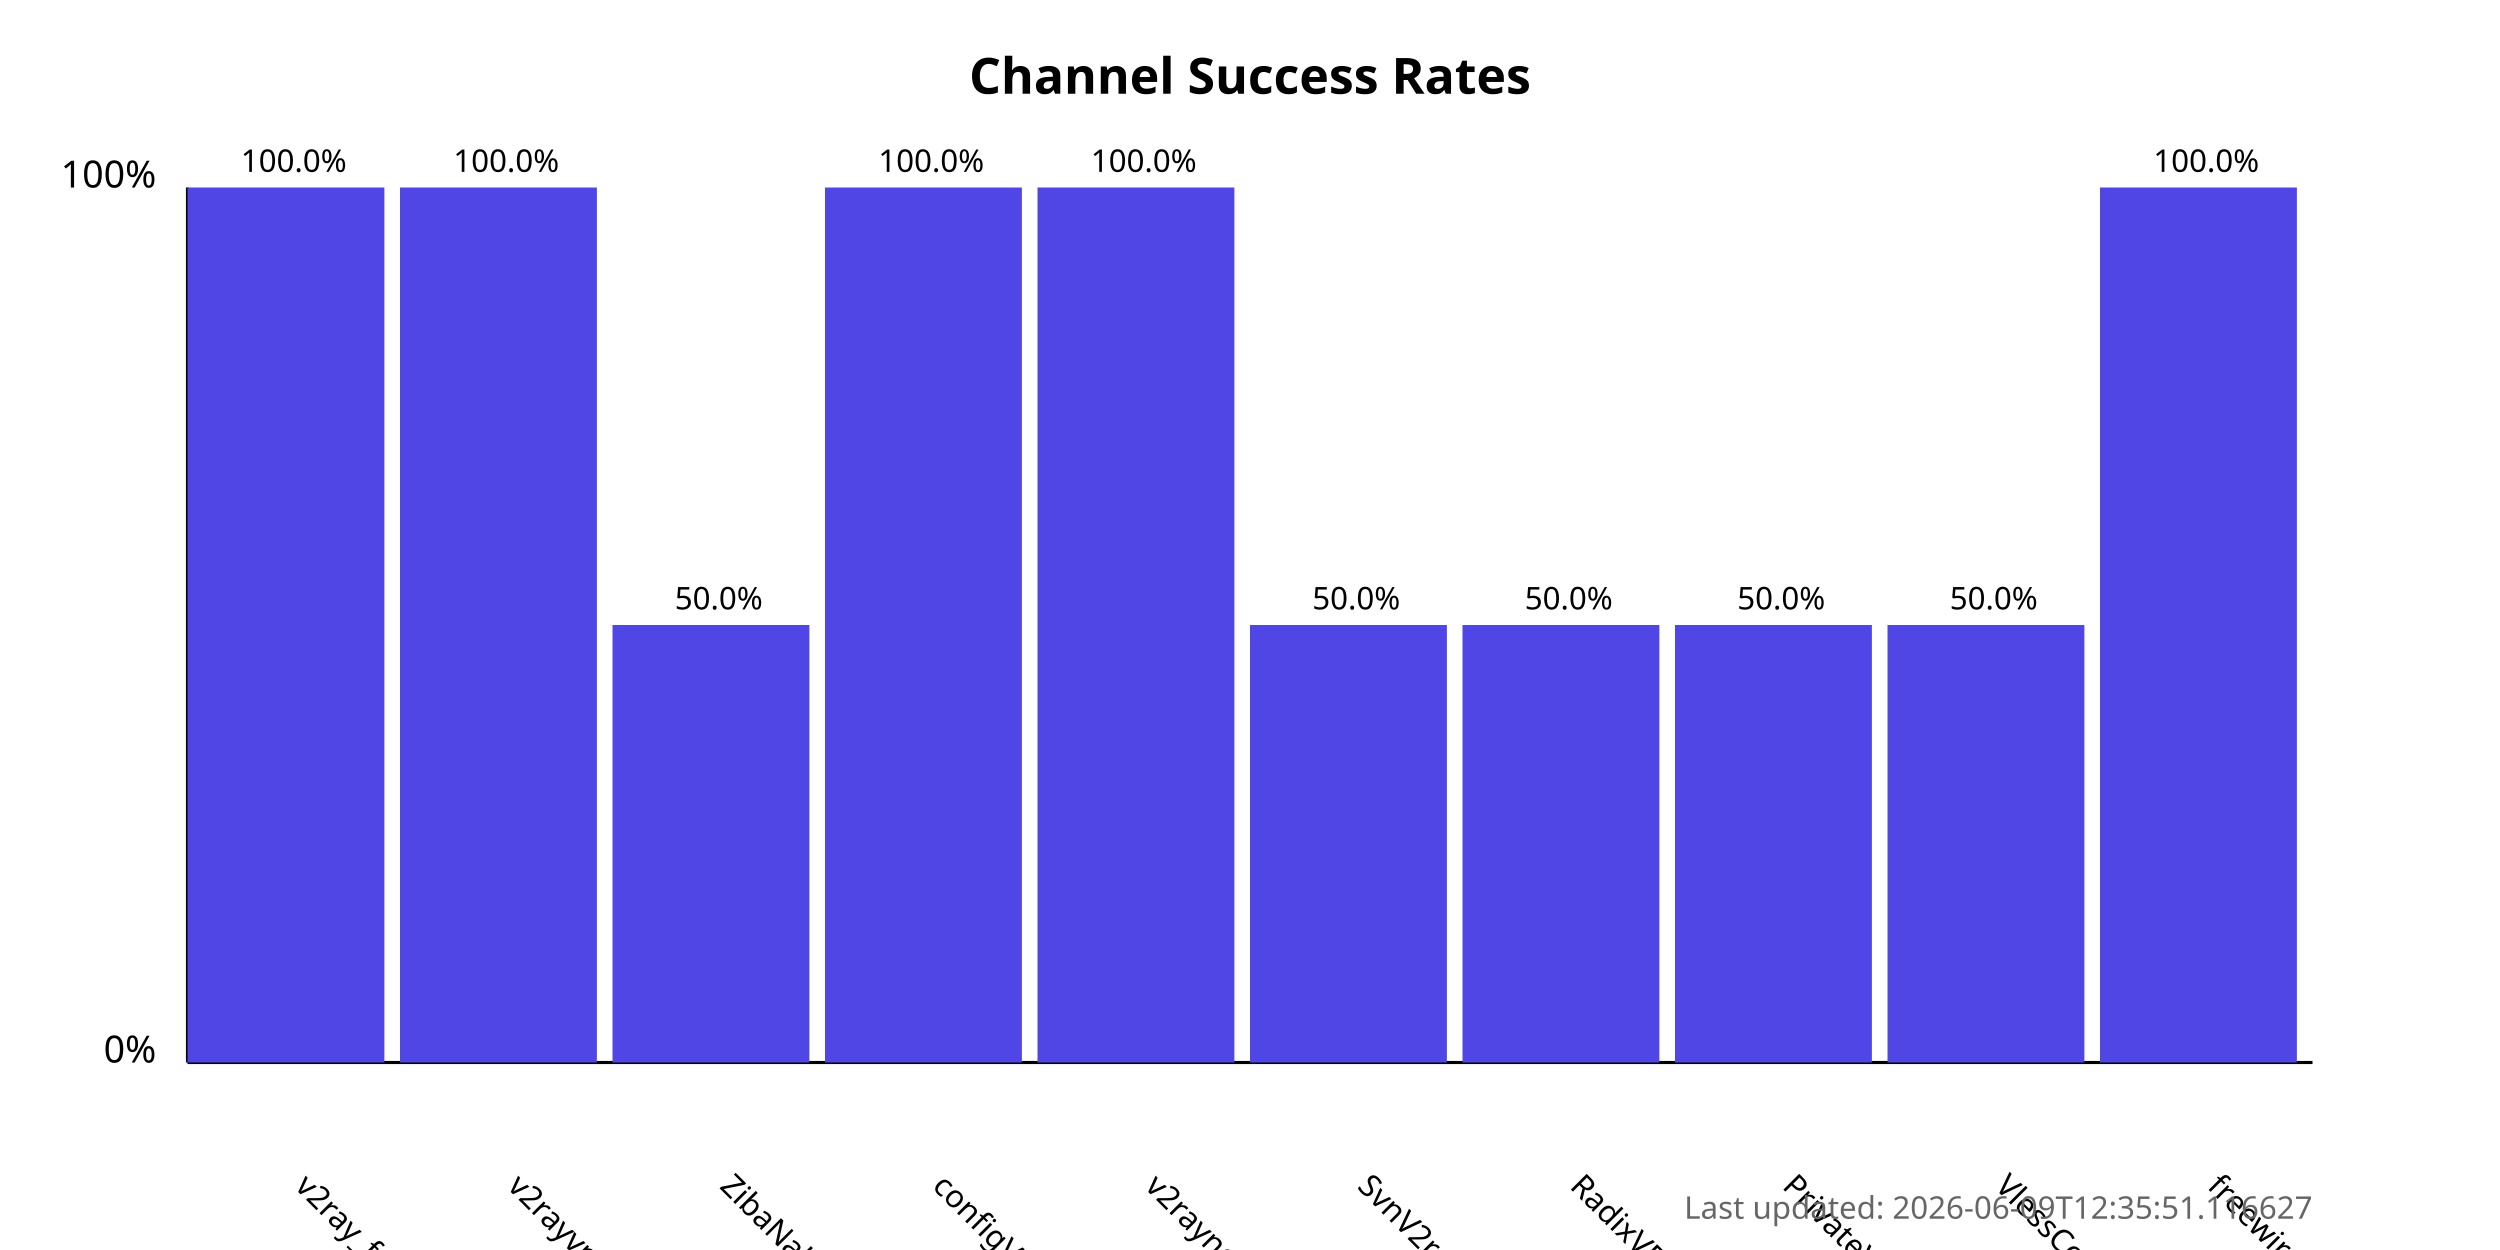
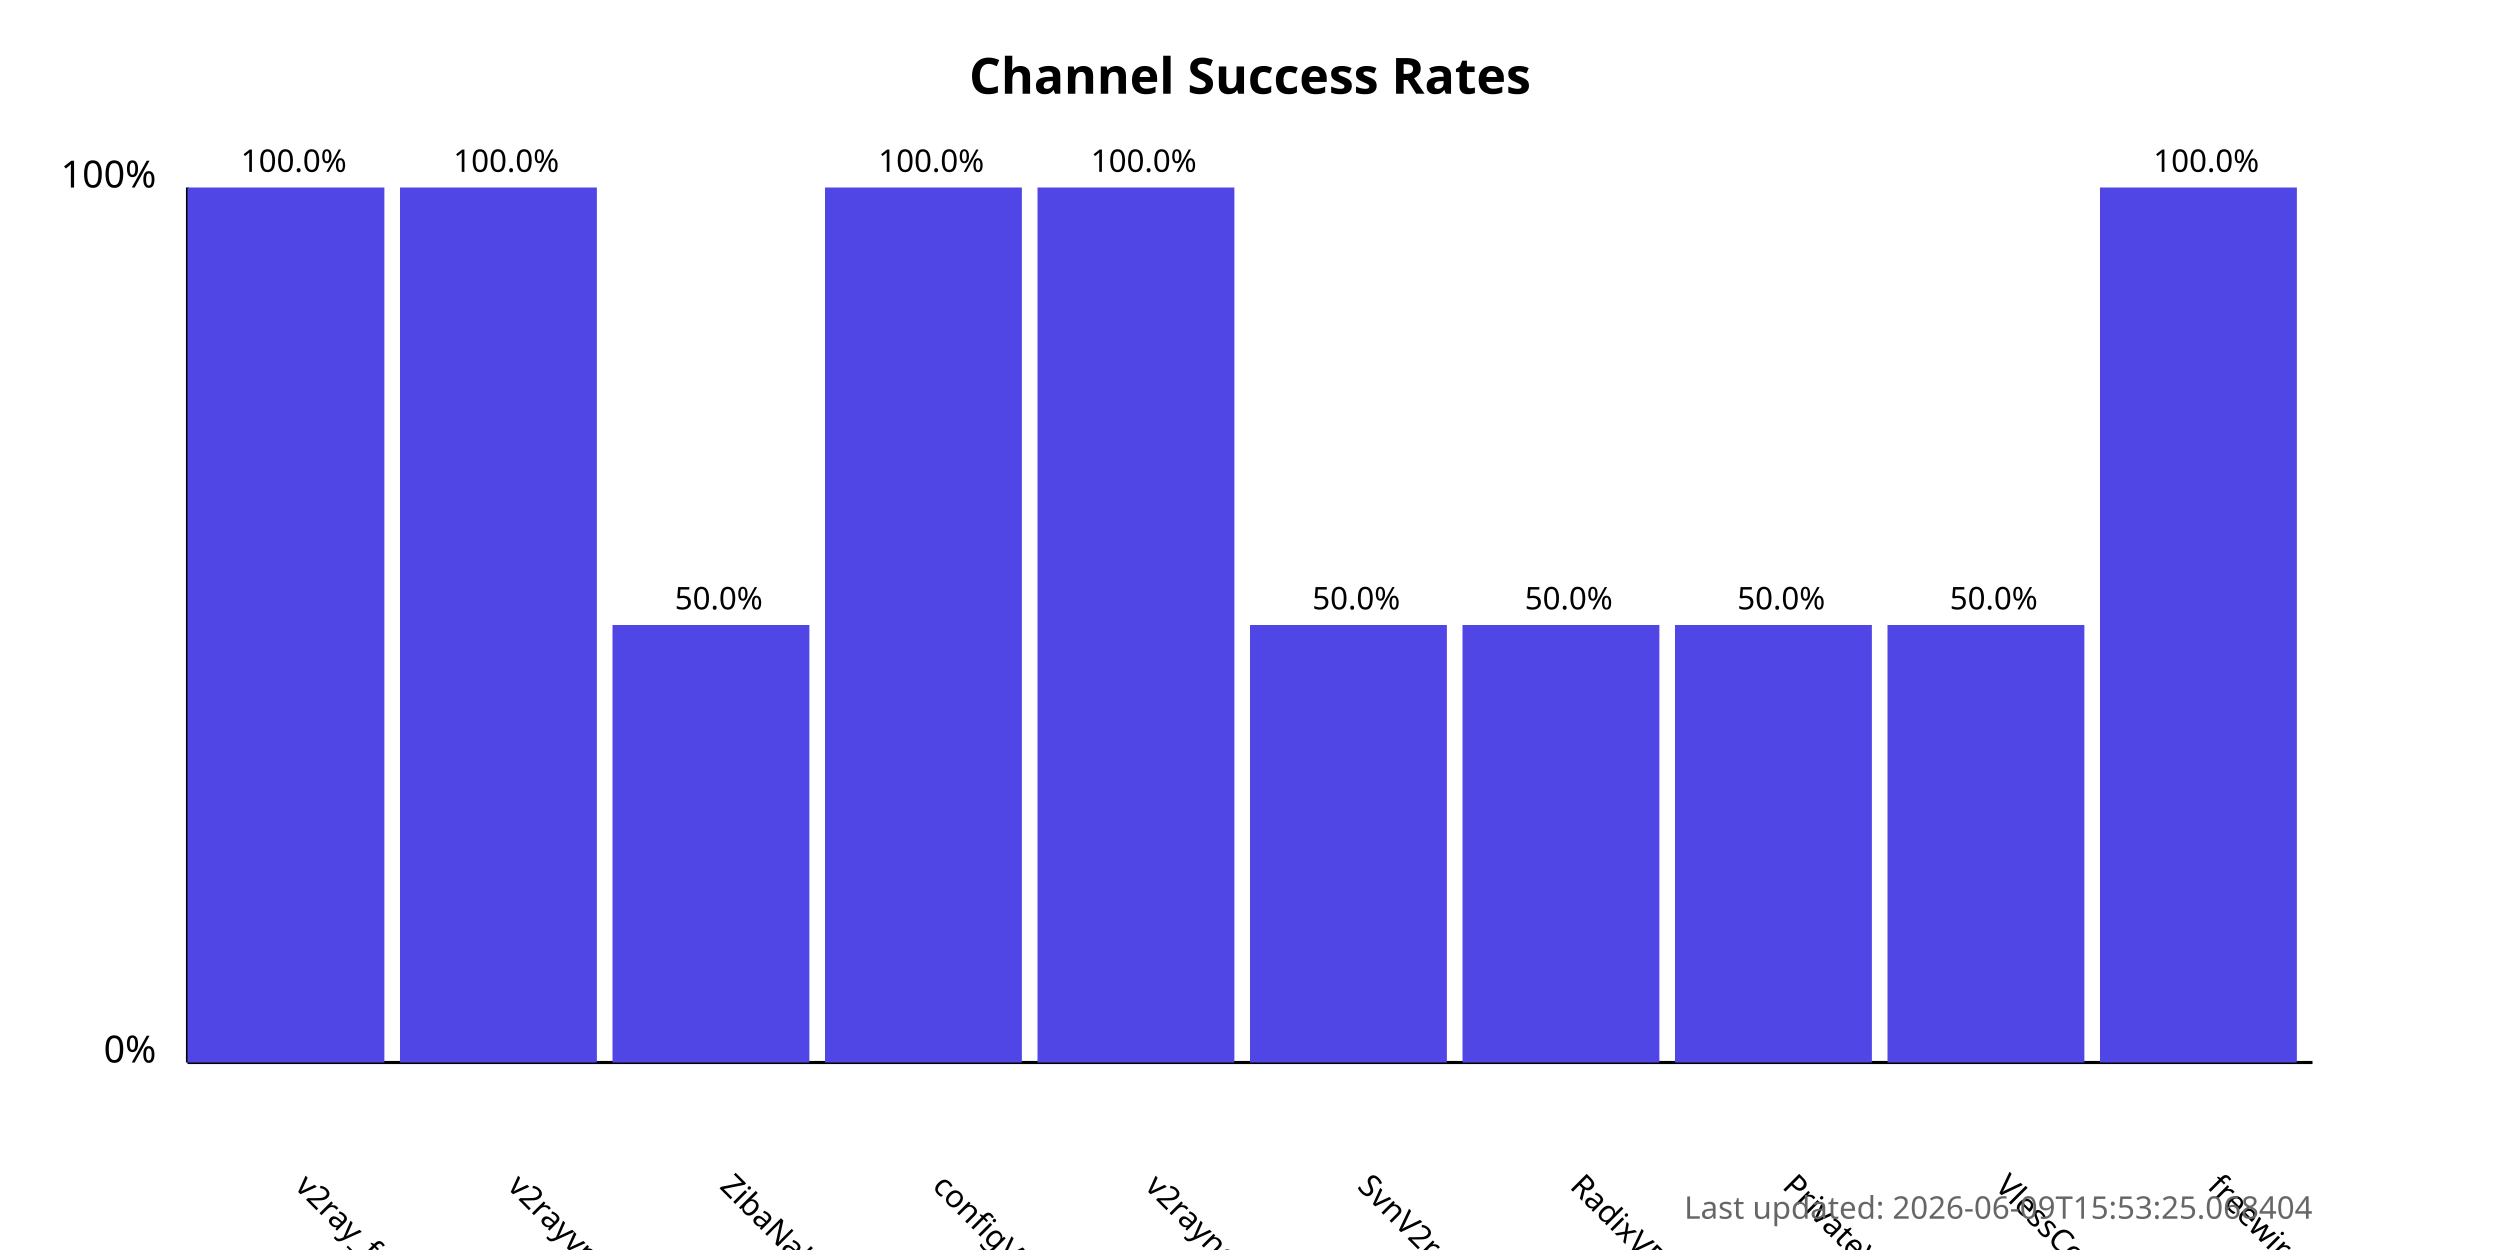
<svg xmlns="http://www.w3.org/2000/svg" width="800" height="400">
  <style>
            .chart-title { font: bold 16px sans-serif; }
            .axis-label { font: 12px sans-serif; }
            .tick-label { font: 10px sans-serif; }
            .bar { fill: #4f46e5; }
            .bar:hover { fill: #6366f1; }
            .timestamp { font: 10px sans-serif; fill: #666; }
        </style>
  <text x="400.0" y="30" text-anchor="middle" class="chart-title">
            Channel Success Rates
        </text>
  <line x1="60" y1="340" x2="60" y2="60" stroke="black" stroke-width="1" />
  <line x1="60" y1="340" x2="740" y2="340" stroke="black" stroke-width="1" />
  <text x="50" y="340" text-anchor="end" class="axis-label">0%</text>
  <text x="50" y="60" text-anchor="end" class="axis-label">100%</text>
  <g>
    <rect x="60" y="60.0" width="63.0" height="280.0" class="bar" />
    <text x="94.0" y="380" transform="rotate(45, 94.0, 380)" text-anchor="start" class="tick-label">
                v2ray_free_conf
            </text>
    <text x="94.0" y="55.0" text-anchor="middle" class="tick-label">
                100.0%
            </text>
  </g>
  <g>
    <rect x="128.0" y="60.0" width="63.0" height="280.0" class="bar" />
    <text x="162.0" y="380" transform="rotate(45, 162.0, 380)" text-anchor="start" class="tick-label">
                v2rayvpno
            </text>
    <text x="162.0" y="55.0" text-anchor="middle" class="tick-label">
                100.0%
            </text>
  </g>
  <g>
    <rect x="196.0" y="200.0" width="63.0" height="140.0" class="bar" />
    <text x="230.0" y="380" transform="rotate(45, 230.0, 380)" text-anchor="start" class="tick-label">
                ZibaNabz
            </text>
    <text x="230.0" y="195.0" text-anchor="middle" class="tick-label">
                50.0%
            </text>
  </g>
  <g>
    <rect x="264.0" y="60.0" width="63.0" height="280.0" class="bar" />
    <text x="298.0" y="380" transform="rotate(45, 298.0, 380)" text-anchor="start" class="tick-label">
                configV2rayForFree
            </text>
    <text x="298.0" y="55.0" text-anchor="middle" class="tick-label">
                100.0%
            </text>
  </g>
  <g>
    <rect x="332.0" y="60.0" width="63.0" height="280.0" class="bar" />
    <text x="366.0" y="380" transform="rotate(45, 366.0, 380)" text-anchor="start" class="tick-label">
                v2rayngvpn
            </text>
    <text x="366.0" y="55.0" text-anchor="middle" class="tick-label">
                100.0%
            </text>
  </g>
  <g>
    <rect x="400.0" y="200.0" width="63.0" height="140.0" class="bar" />
    <text x="434.0" y="380" transform="rotate(45, 434.0, 380)" text-anchor="start" class="tick-label">
                SvnV2ray
            </text>
    <text x="434.0" y="195.0" text-anchor="middle" class="tick-label">
                50.0%
            </text>
  </g>
  <g>
    <rect x="468.0" y="200.0" width="63.0" height="140.0" class="bar" />
    <text x="502.0" y="380" transform="rotate(45, 502.0, 380)" text-anchor="start" class="tick-label">
                RadixVPN
            </text>
    <text x="502.0" y="195.0" text-anchor="middle" class="tick-label">
                50.0%
            </text>
  </g>
  <g>
    <rect x="536.0" y="200.0" width="63.0" height="140.0" class="bar" />
    <text x="570.0" y="380" transform="rotate(45, 570.0, 380)" text-anchor="start" class="tick-label">
                PrivateVPNs
            </text>
    <text x="570.0" y="195.0" text-anchor="middle" class="tick-label">
                50.0%
            </text>
  </g>
  <g>
    <rect x="604.0" y="200.0" width="63.0" height="140.0" class="bar" />
    <text x="638.0" y="380" transform="rotate(45, 638.0, 380)" text-anchor="start" class="tick-label">
                VlessConfig
            </text>
    <text x="638.0" y="195.0" text-anchor="middle" class="tick-label">
                50.0%
            </text>
  </g>
  <g>
    <rect x="672.0" y="60.0" width="63.0" height="280.0" class="bar" />
    <text x="706.0" y="380" transform="rotate(45, 706.0, 380)" text-anchor="start" class="tick-label">
                freewireguard
            </text>
    <text x="706.0" y="55.0" text-anchor="middle" class="tick-label">
                100.0%
            </text>
  </g>
  <text x="740" y="390" text-anchor="end" class="timestamp">
-             Last updated: 2026-06-09T12:35:51.116627
+             Last updated: 2026-06-09T15:53:25.068404
        </text>
</svg>
